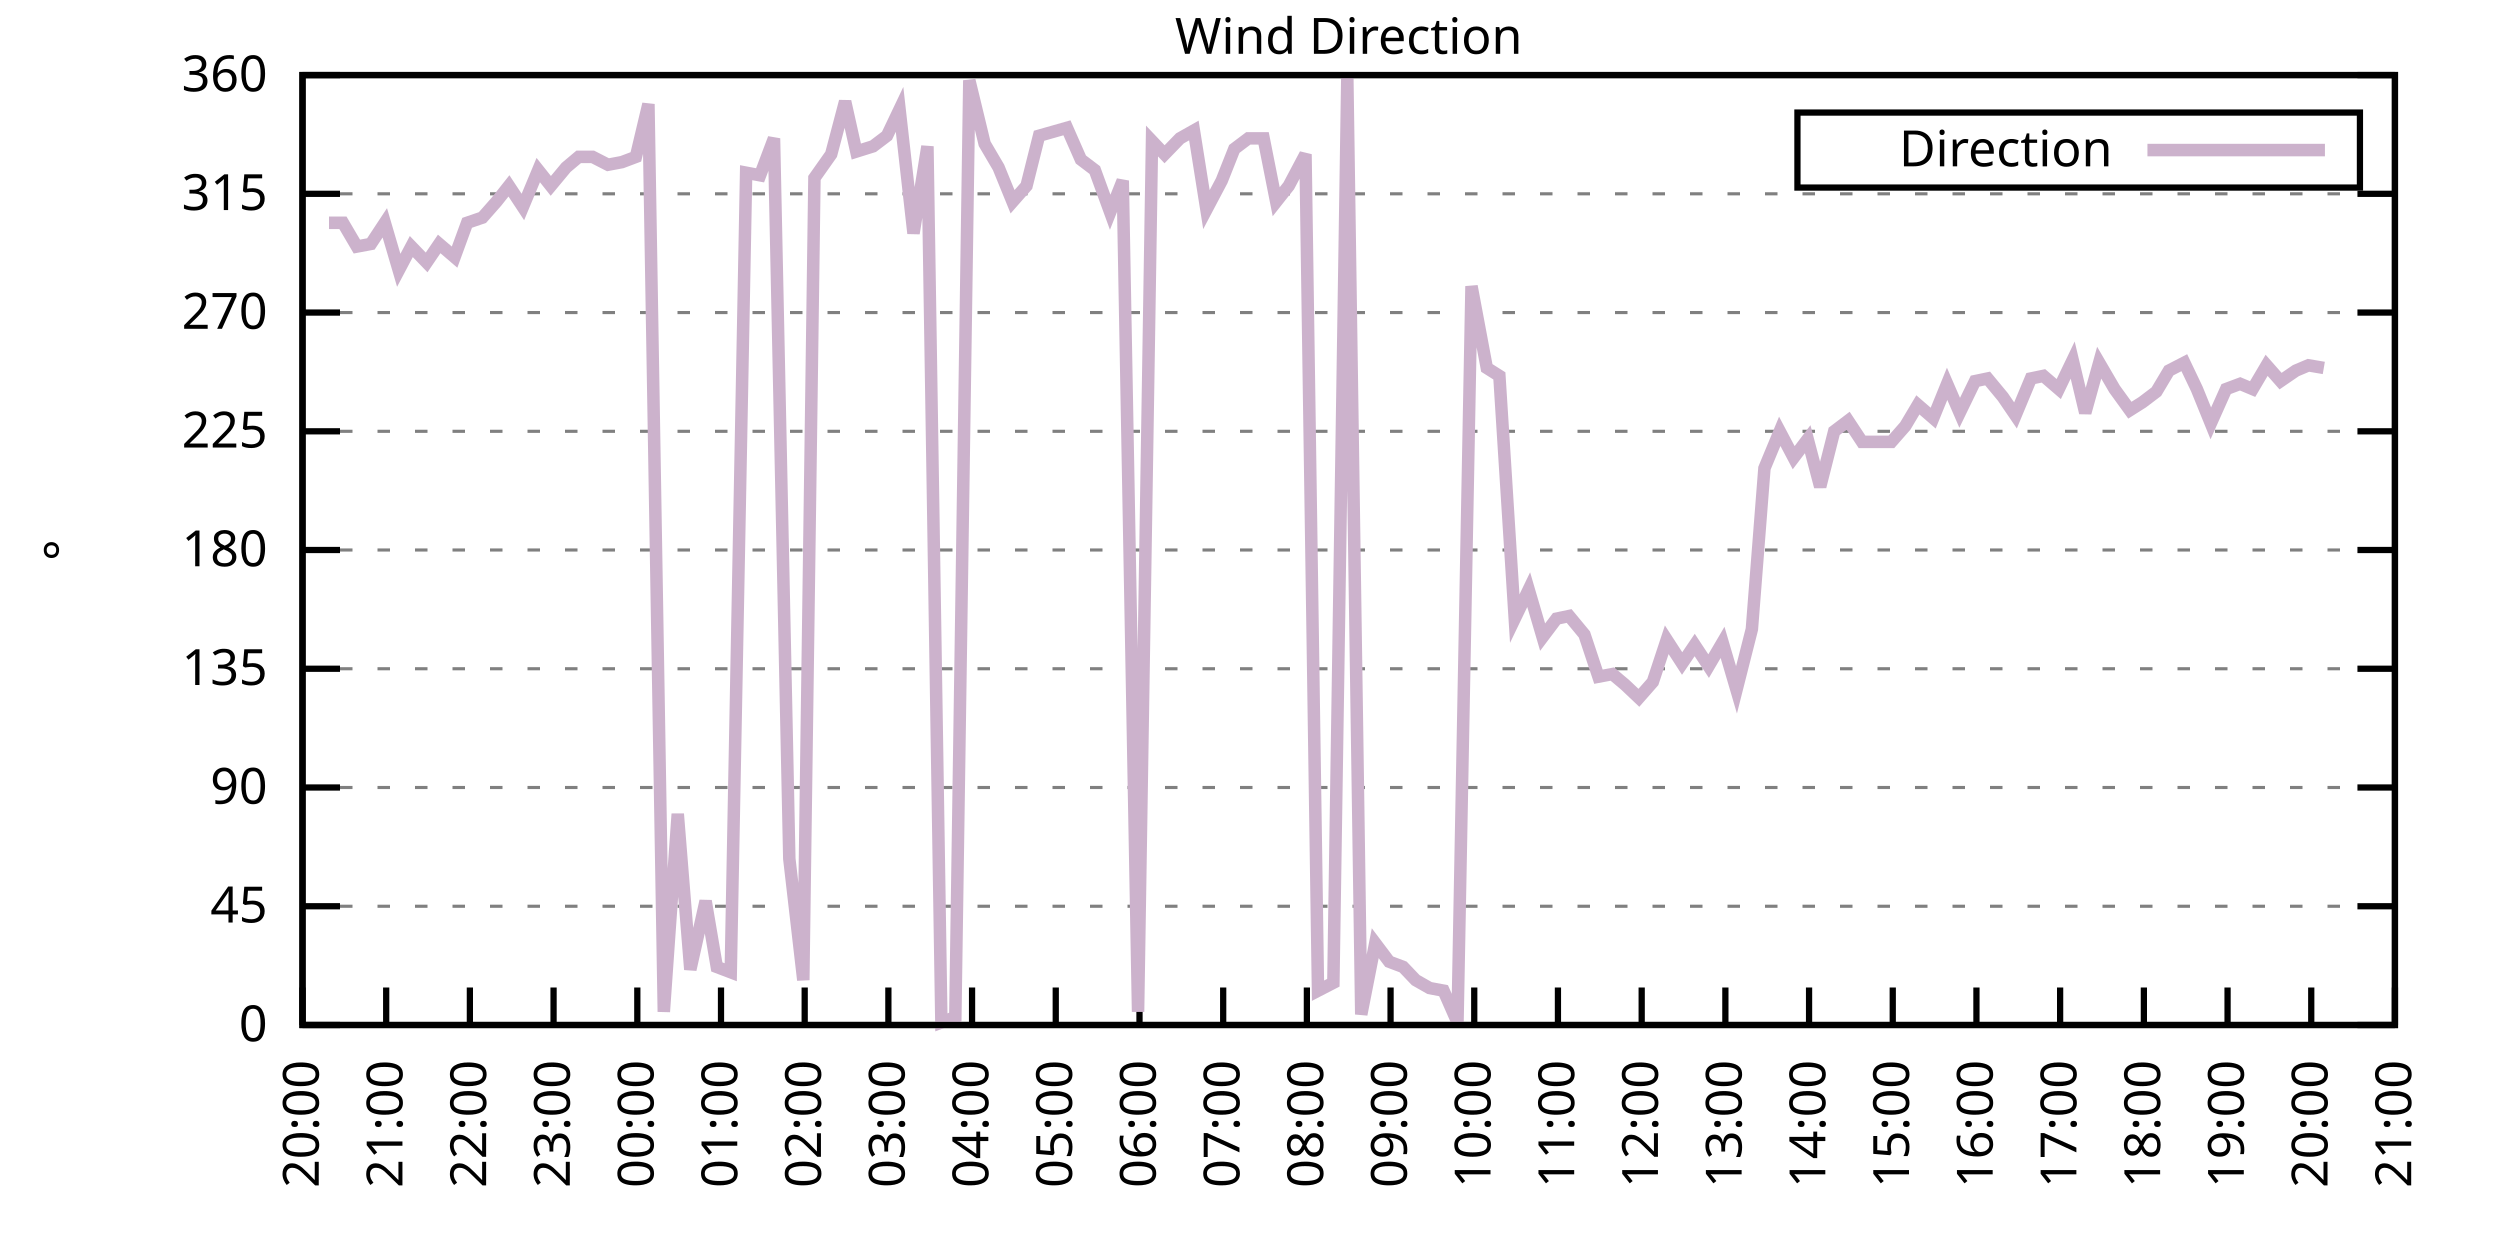
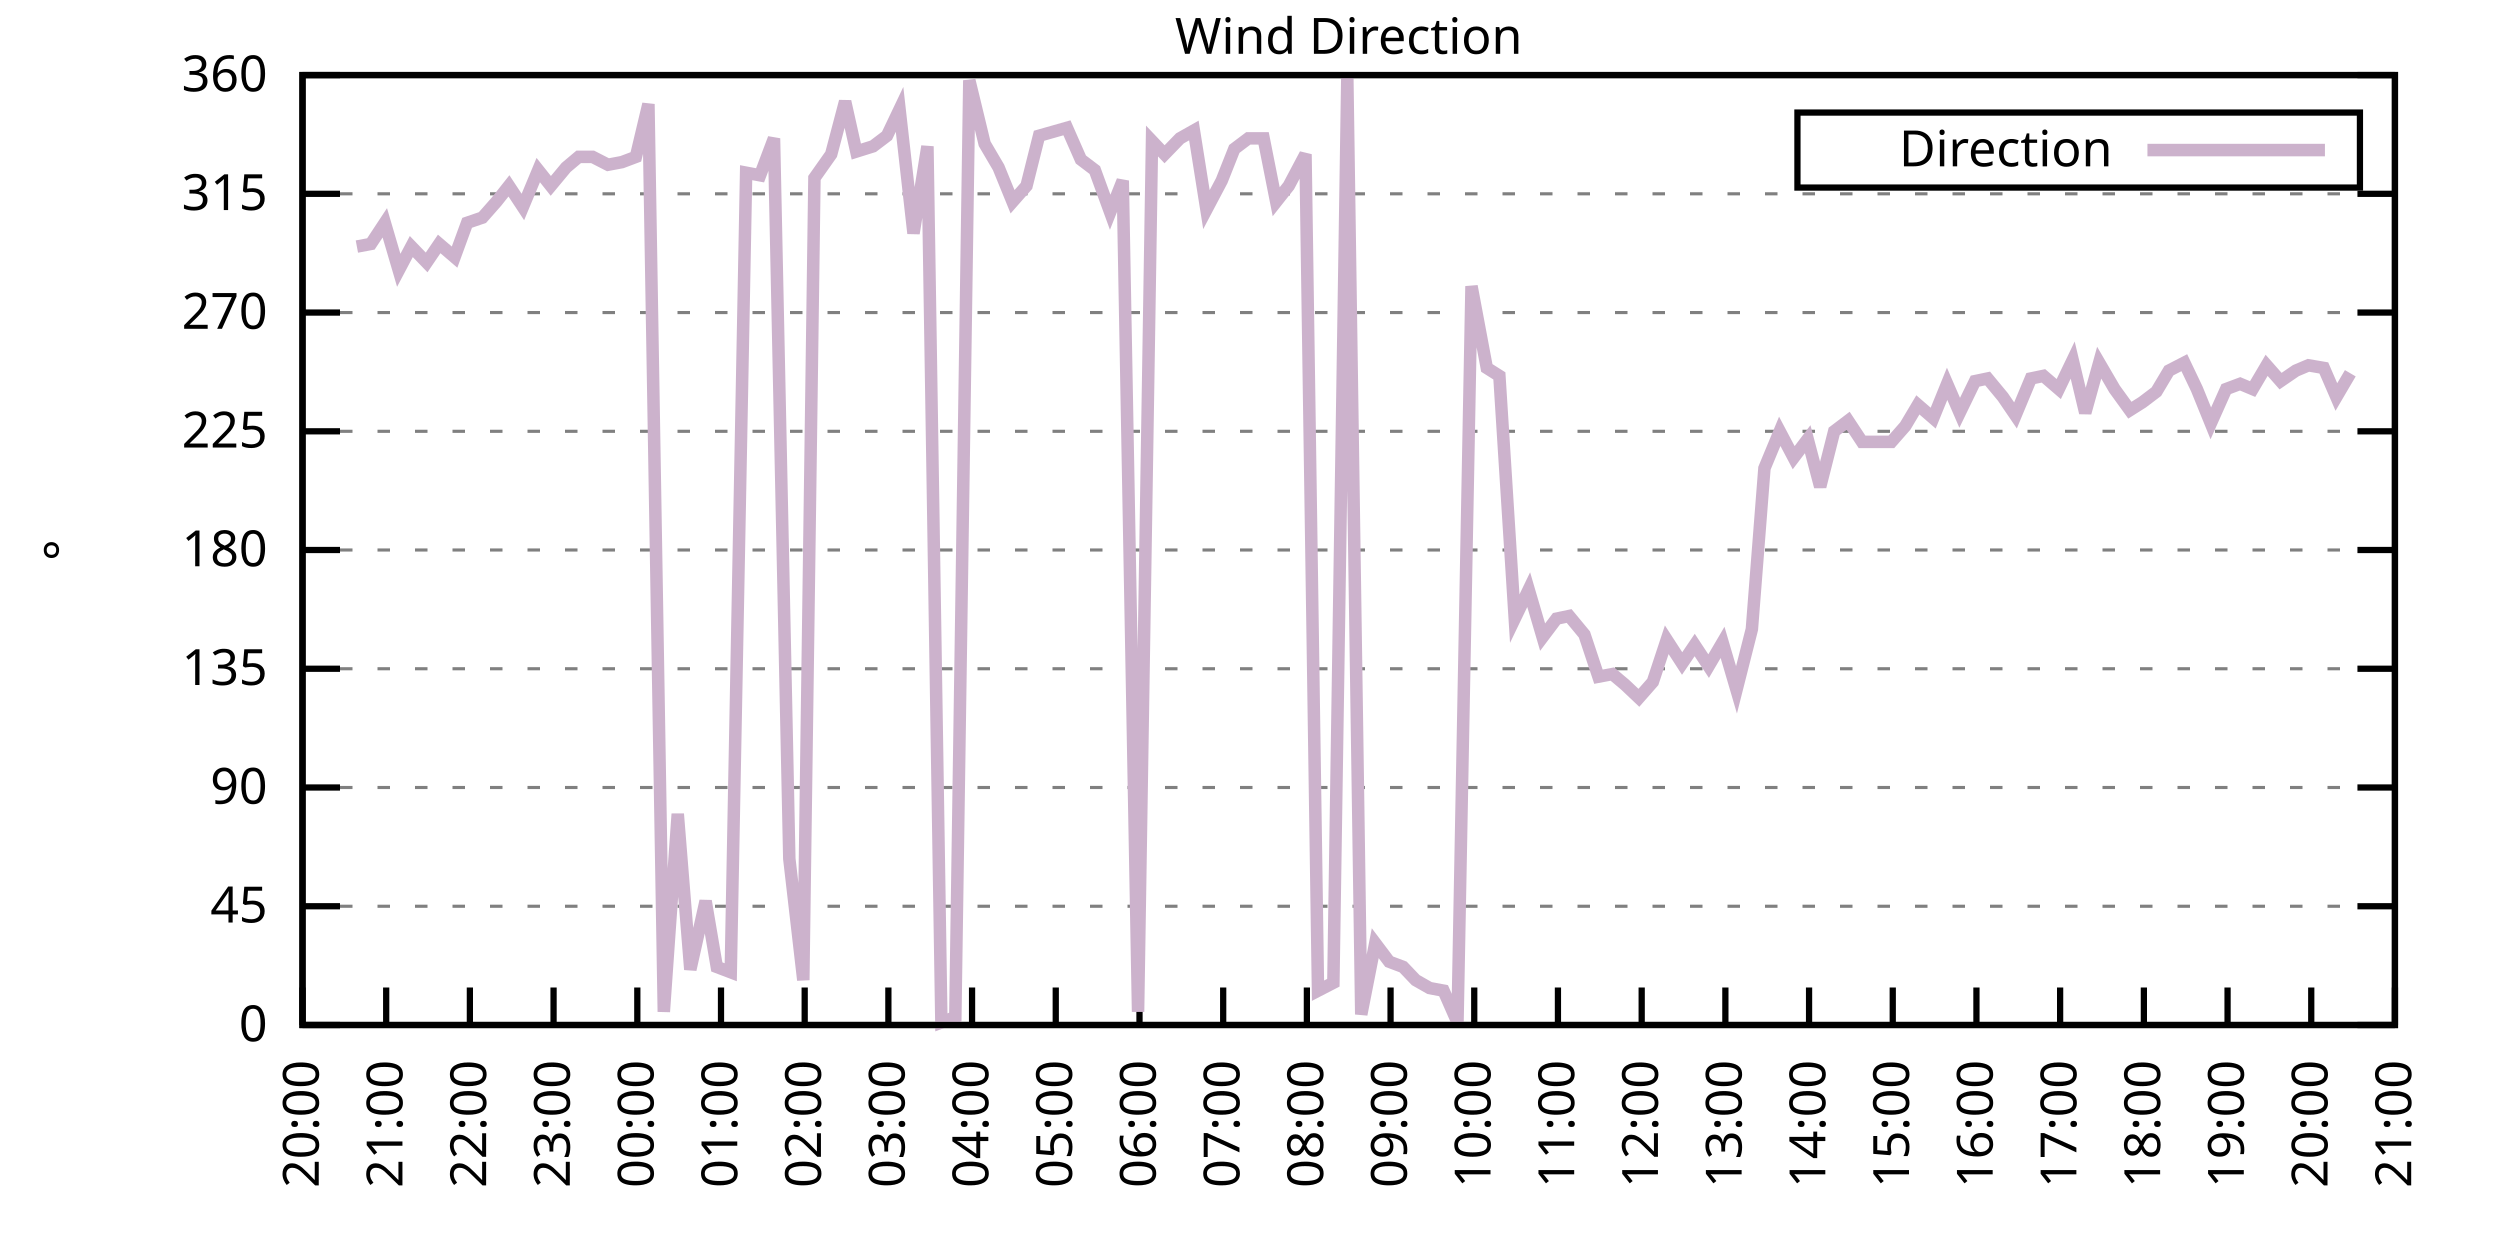
<svg xmlns="http://www.w3.org/2000/svg" xmlns:xlink="http://www.w3.org/1999/xlink" width="400" height="200" viewBox="0 0 400 200">
  <g id="gnuplot_canvas">
    <rect x="0" y="0" width="400" height="200" fill="none" />
    <defs>
      <circle id="gpDot" r="0.5" stroke-width="0.5" stroke="currentColor" />
      <path id="gpPt0" stroke-width="0.333" stroke="currentColor" d="M-1,0 h2 M0,-1 v2" />
      <path id="gpPt1" stroke-width="0.333" stroke="currentColor" d="M-1,-1 L1,1 M1,-1 L-1,1" />
      <path id="gpPt2" stroke-width="0.333" stroke="currentColor" d="M-1,0 L1,0 M0,-1 L0,1 M-1,-1 L1,1 M-1,1 L1,-1" />
      <rect id="gpPt3" stroke-width="0.333" stroke="currentColor" x="-1" y="-1" width="2" height="2" />
      <rect id="gpPt4" stroke-width="0.333" stroke="currentColor" fill="currentColor" x="-1" y="-1" width="2" height="2" />
      <circle id="gpPt5" stroke-width="0.333" stroke="currentColor" cx="0" cy="0" r="1" />
      <use xlink:href="#gpPt5" id="gpPt6" fill="currentColor" stroke="none" />
      <path id="gpPt7" stroke-width="0.333" stroke="currentColor" d="M0,-1.33 L-1.33,0.67 L1.33,0.67 z" />
      <use xlink:href="#gpPt7" id="gpPt8" fill="currentColor" stroke="none" />
      <use xlink:href="#gpPt7" id="gpPt9" stroke="currentColor" transform="rotate(180)" />
      <use xlink:href="#gpPt9" id="gpPt10" fill="currentColor" stroke="none" />
      <use xlink:href="#gpPt3" id="gpPt11" stroke="currentColor" transform="rotate(45)" />
      <use xlink:href="#gpPt11" id="gpPt12" fill="currentColor" stroke="none" />
      <path id="gpPt13" stroke-width="0.333" stroke="currentColor" d="M0,1.330 L1.265,0.411 L0.782,-1.067 L-0.782,-1.076 L-1.265,0.411 z" />
      <use xlink:href="#gpPt13" id="gpPt14" fill="currentColor" stroke="none" />
      <filter id="textbox" filterUnits="objectBoundingBox" x="0" y="0" height="1" width="1">
        <feFlood flood-color="white" flood-opacity="1" result="bgnd" />
        <feComposite in="SourceGraphic" in2="bgnd" operator="atop" />
      </filter>
      <filter id="greybox" filterUnits="objectBoundingBox" x="0" y="0" height="1" width="1">
        <feFlood flood-color="lightgrey" flood-opacity="1" result="grey" />
        <feComposite in="SourceGraphic" in2="grey" operator="atop" />
      </filter>
    </defs>
    <g fill="none" color="white" stroke="currentColor" stroke-width="1.00" stroke-linecap="butt" stroke-linejoin="miter">
</g>
    <g fill="none" color="black" stroke="currentColor" stroke-width="1.00" stroke-linecap="butt" stroke-linejoin="miter">
      <g stroke="none" shape-rendering="crispEdges">
        <polygon fill="rgb(255, 255, 255)" points="48.40,164.00 383.18,164.00 383.18,12.02 48.40,12.02 " />
      </g>
    </g>
    <g fill="none" color="black" stroke="currentColor" stroke-width="1.00" stroke-linecap="butt" stroke-linejoin="miter">
</g>
    <g fill="none" color="black" stroke="black" stroke-width="0.50" stroke-linecap="butt" stroke-linejoin="miter">
</g>
    <g fill="none" color="gray" stroke="currentColor" stroke-width="0.50" stroke-linecap="butt" stroke-linejoin="miter">
      <path stroke="gray" stroke-dasharray="2,4" class="gridline" d="M48.40,164.00 L383.19,164.00  " />
    </g>
    <g fill="none" color="gray" stroke="gray" stroke-width="1.00" stroke-linecap="butt" stroke-linejoin="miter">
</g>
    <g fill="none" color="black" stroke="currentColor" stroke-width="1.00" stroke-linecap="butt" stroke-linejoin="miter">
      <path stroke="black" d="M48.40,164.00 L54.40,164.00 M383.19,164.00 L377.19,164.00  " />
      <g transform="translate(42.80,166.60)" stroke="none" fill="black" font-family="Sans" font-size="8.00" text-anchor="end">
        <text>
          <tspan font-family="Sans"> 0</tspan>
        </text>
      </g>
    </g>
    <g fill="none" color="black" stroke="currentColor" stroke-width="1.00" stroke-linecap="butt" stroke-linejoin="miter">
</g>
    <g fill="none" color="black" stroke="black" stroke-width="0.50" stroke-linecap="butt" stroke-linejoin="miter">
</g>
    <g fill="none" color="gray" stroke="currentColor" stroke-width="0.50" stroke-linecap="butt" stroke-linejoin="miter">
      <path stroke="gray" stroke-dasharray="2,4" class="gridline" d="M48.40,145.00 L383.19,145.00  " />
    </g>
    <g fill="none" color="gray" stroke="gray" stroke-width="1.00" stroke-linecap="butt" stroke-linejoin="miter">
</g>
    <g fill="none" color="black" stroke="currentColor" stroke-width="1.00" stroke-linecap="butt" stroke-linejoin="miter">
      <path stroke="black" d="M48.40,145.00 L54.40,145.00 M383.19,145.00 L377.19,145.00  " />
      <g transform="translate(42.80,147.60)" stroke="none" fill="black" font-family="Sans" font-size="8.00" text-anchor="end">
        <text>
          <tspan font-family="Sans"> 45</tspan>
        </text>
      </g>
    </g>
    <g fill="none" color="black" stroke="currentColor" stroke-width="1.00" stroke-linecap="butt" stroke-linejoin="miter">
</g>
    <g fill="none" color="black" stroke="black" stroke-width="0.50" stroke-linecap="butt" stroke-linejoin="miter">
</g>
    <g fill="none" color="gray" stroke="currentColor" stroke-width="0.50" stroke-linecap="butt" stroke-linejoin="miter">
      <path stroke="gray" stroke-dasharray="2,4" class="gridline" d="M48.40,126.00 L383.19,126.00  " />
    </g>
    <g fill="none" color="gray" stroke="gray" stroke-width="1.00" stroke-linecap="butt" stroke-linejoin="miter">
</g>
    <g fill="none" color="black" stroke="currentColor" stroke-width="1.00" stroke-linecap="butt" stroke-linejoin="miter">
      <path stroke="black" d="M48.40,126.00 L54.40,126.00 M383.19,126.00 L377.19,126.00  " />
      <g transform="translate(42.80,128.60)" stroke="none" fill="black" font-family="Sans" font-size="8.00" text-anchor="end">
        <text>
          <tspan font-family="Sans"> 90</tspan>
        </text>
      </g>
    </g>
    <g fill="none" color="black" stroke="currentColor" stroke-width="1.00" stroke-linecap="butt" stroke-linejoin="miter">
</g>
    <g fill="none" color="black" stroke="black" stroke-width="0.50" stroke-linecap="butt" stroke-linejoin="miter">
</g>
    <g fill="none" color="gray" stroke="currentColor" stroke-width="0.50" stroke-linecap="butt" stroke-linejoin="miter">
      <path stroke="gray" stroke-dasharray="2,4" class="gridline" d="M48.40,107.00 L383.19,107.00  " />
    </g>
    <g fill="none" color="gray" stroke="gray" stroke-width="1.00" stroke-linecap="butt" stroke-linejoin="miter">
</g>
    <g fill="none" color="black" stroke="currentColor" stroke-width="1.00" stroke-linecap="butt" stroke-linejoin="miter">
      <path stroke="black" d="M48.40,107.00 L54.40,107.00 M383.19,107.00 L377.19,107.00  " />
      <g transform="translate(42.80,109.60)" stroke="none" fill="black" font-family="Sans" font-size="8.00" text-anchor="end">
        <text>
          <tspan font-family="Sans"> 135</tspan>
        </text>
      </g>
    </g>
    <g fill="none" color="black" stroke="currentColor" stroke-width="1.00" stroke-linecap="butt" stroke-linejoin="miter">
</g>
    <g fill="none" color="black" stroke="black" stroke-width="0.50" stroke-linecap="butt" stroke-linejoin="miter">
</g>
    <g fill="none" color="gray" stroke="currentColor" stroke-width="0.50" stroke-linecap="butt" stroke-linejoin="miter">
      <path stroke="gray" stroke-dasharray="2,4" class="gridline" d="M48.40,88.00 L383.19,88.00  " />
    </g>
    <g fill="none" color="gray" stroke="gray" stroke-width="1.00" stroke-linecap="butt" stroke-linejoin="miter">
</g>
    <g fill="none" color="black" stroke="currentColor" stroke-width="1.00" stroke-linecap="butt" stroke-linejoin="miter">
      <path stroke="black" d="M48.40,88.00 L54.40,88.00 M383.19,88.00 L377.19,88.00  " />
      <g transform="translate(42.80,90.60)" stroke="none" fill="black" font-family="Sans" font-size="8.00" text-anchor="end">
        <text>
          <tspan font-family="Sans"> 180</tspan>
        </text>
      </g>
    </g>
    <g fill="none" color="black" stroke="currentColor" stroke-width="1.00" stroke-linecap="butt" stroke-linejoin="miter">
</g>
    <g fill="none" color="black" stroke="black" stroke-width="0.50" stroke-linecap="butt" stroke-linejoin="miter">
</g>
    <g fill="none" color="gray" stroke="currentColor" stroke-width="0.50" stroke-linecap="butt" stroke-linejoin="miter">
      <path stroke="gray" stroke-dasharray="2,4" class="gridline" d="M48.40,69.01 L383.19,69.01  " />
    </g>
    <g fill="none" color="gray" stroke="gray" stroke-width="1.00" stroke-linecap="butt" stroke-linejoin="miter">
</g>
    <g fill="none" color="black" stroke="currentColor" stroke-width="1.00" stroke-linecap="butt" stroke-linejoin="miter">
      <path stroke="black" d="M48.40,69.01 L54.40,69.01 M383.19,69.01 L377.19,69.01  " />
      <g transform="translate(42.80,71.61)" stroke="none" fill="black" font-family="Sans" font-size="8.00" text-anchor="end">
        <text>
          <tspan font-family="Sans"> 225</tspan>
        </text>
      </g>
    </g>
    <g fill="none" color="black" stroke="currentColor" stroke-width="1.00" stroke-linecap="butt" stroke-linejoin="miter">
</g>
    <g fill="none" color="black" stroke="black" stroke-width="0.50" stroke-linecap="butt" stroke-linejoin="miter">
</g>
    <g fill="none" color="gray" stroke="currentColor" stroke-width="0.50" stroke-linecap="butt" stroke-linejoin="miter">
      <path stroke="gray" stroke-dasharray="2,4" class="gridline" d="M48.40,50.01 L383.19,50.01  " />
    </g>
    <g fill="none" color="gray" stroke="gray" stroke-width="1.00" stroke-linecap="butt" stroke-linejoin="miter">
</g>
    <g fill="none" color="black" stroke="currentColor" stroke-width="1.00" stroke-linecap="butt" stroke-linejoin="miter">
      <path stroke="black" d="M48.40,50.01 L54.40,50.01 M383.19,50.01 L377.19,50.01  " />
      <g transform="translate(42.80,52.61)" stroke="none" fill="black" font-family="Sans" font-size="8.00" text-anchor="end">
        <text>
          <tspan font-family="Sans"> 270</tspan>
        </text>
      </g>
    </g>
    <g fill="none" color="black" stroke="currentColor" stroke-width="1.00" stroke-linecap="butt" stroke-linejoin="miter">
</g>
    <g fill="none" color="black" stroke="black" stroke-width="0.50" stroke-linecap="butt" stroke-linejoin="miter">
</g>
    <g fill="none" color="gray" stroke="currentColor" stroke-width="0.50" stroke-linecap="butt" stroke-linejoin="miter">
      <path stroke="gray" stroke-dasharray="2,4" class="gridline" d="M48.40,31.01 L383.19,31.01  " />
    </g>
    <g fill="none" color="gray" stroke="gray" stroke-width="1.00" stroke-linecap="butt" stroke-linejoin="miter">
</g>
    <g fill="none" color="black" stroke="currentColor" stroke-width="1.00" stroke-linecap="butt" stroke-linejoin="miter">
      <path stroke="black" d="M48.40,31.01 L54.40,31.01 M383.19,31.01 L377.19,31.01  " />
      <g transform="translate(42.80,33.61)" stroke="none" fill="black" font-family="Sans" font-size="8.00" text-anchor="end">
        <text>
          <tspan font-family="Sans"> 315</tspan>
        </text>
      </g>
    </g>
    <g fill="none" color="black" stroke="currentColor" stroke-width="1.00" stroke-linecap="butt" stroke-linejoin="miter">
</g>
    <g fill="none" color="black" stroke="black" stroke-width="0.50" stroke-linecap="butt" stroke-linejoin="miter">
</g>
    <g fill="none" color="gray" stroke="currentColor" stroke-width="0.50" stroke-linecap="butt" stroke-linejoin="miter">
      <path stroke="gray" stroke-dasharray="2,4" class="gridline" d="M48.40,12.01 L383.19,12.01  " />
    </g>
    <g fill="none" color="gray" stroke="gray" stroke-width="1.00" stroke-linecap="butt" stroke-linejoin="miter">
</g>
    <g fill="none" color="black" stroke="currentColor" stroke-width="1.00" stroke-linecap="butt" stroke-linejoin="miter">
      <path stroke="black" d="M48.40,12.01 L54.40,12.01 M383.19,12.01 L377.19,12.01  " />
      <g transform="translate(42.80,14.61)" stroke="none" fill="black" font-family="Sans" font-size="8.00" text-anchor="end">
        <text>
          <tspan font-family="Sans"> 360</tspan>
        </text>
      </g>
    </g>
    <g fill="none" color="black" stroke="currentColor" stroke-width="1.00" stroke-linecap="butt" stroke-linejoin="miter">
      <path stroke="black" d="M48.40,164.00 L48.40,158.00  " />
      <g transform="translate(51.00,169.60) rotate(270.00)" stroke="none" fill="black" font-family="Sans" font-size="8.00" text-anchor="end">
        <text>
          <tspan font-family="Sans">20:00</tspan>
        </text>
      </g>
    </g>
    <g fill="none" color="black" stroke="currentColor" stroke-width="1.00" stroke-linecap="butt" stroke-linejoin="miter">
      <path stroke="black" d="M61.79,164.00 L61.79,158.00  " />
      <g transform="translate(64.39,169.60) rotate(270.00)" stroke="none" fill="black" font-family="Sans" font-size="8.00" text-anchor="end">
        <text>
          <tspan font-family="Sans">21:00</tspan>
        </text>
      </g>
    </g>
    <g fill="none" color="black" stroke="currentColor" stroke-width="1.00" stroke-linecap="butt" stroke-linejoin="miter">
      <path stroke="black" d="M75.18,164.00 L75.18,158.00  " />
      <g transform="translate(77.78,169.60) rotate(270.00)" stroke="none" fill="black" font-family="Sans" font-size="8.00" text-anchor="end">
        <text>
          <tspan font-family="Sans">22:00</tspan>
        </text>
      </g>
    </g>
    <g fill="none" color="black" stroke="currentColor" stroke-width="1.00" stroke-linecap="butt" stroke-linejoin="miter">
      <path stroke="black" d="M88.57,164.00 L88.57,158.00  " />
      <g transform="translate(91.17,169.60) rotate(270.00)" stroke="none" fill="black" font-family="Sans" font-size="8.00" text-anchor="end">
        <text>
          <tspan font-family="Sans">23:00</tspan>
        </text>
      </g>
    </g>
    <g fill="none" color="black" stroke="currentColor" stroke-width="1.00" stroke-linecap="butt" stroke-linejoin="miter">
      <path stroke="black" d="M101.97,164.00 L101.97,158.00  " />
      <g transform="translate(104.57,169.60) rotate(270.00)" stroke="none" fill="black" font-family="Sans" font-size="8.00" text-anchor="end">
        <text>
          <tspan font-family="Sans">00:00</tspan>
        </text>
      </g>
    </g>
    <g fill="none" color="black" stroke="currentColor" stroke-width="1.00" stroke-linecap="butt" stroke-linejoin="miter">
      <path stroke="black" d="M115.36,164.00 L115.36,158.00  " />
      <g transform="translate(117.96,169.60) rotate(270.00)" stroke="none" fill="black" font-family="Sans" font-size="8.00" text-anchor="end">
        <text>
          <tspan font-family="Sans">01:00</tspan>
        </text>
      </g>
    </g>
    <g fill="none" color="black" stroke="currentColor" stroke-width="1.00" stroke-linecap="butt" stroke-linejoin="miter">
      <path stroke="black" d="M128.75,164.00 L128.75,158.00  " />
      <g transform="translate(131.35,169.60) rotate(270.00)" stroke="none" fill="black" font-family="Sans" font-size="8.00" text-anchor="end">
        <text>
          <tspan font-family="Sans">02:00</tspan>
        </text>
      </g>
    </g>
    <g fill="none" color="black" stroke="currentColor" stroke-width="1.00" stroke-linecap="butt" stroke-linejoin="miter">
      <path stroke="black" d="M142.14,164.00 L142.14,158.00  " />
      <g transform="translate(144.74,169.60) rotate(270.00)" stroke="none" fill="black" font-family="Sans" font-size="8.00" text-anchor="end">
        <text>
          <tspan font-family="Sans">03:00</tspan>
        </text>
      </g>
    </g>
    <g fill="none" color="black" stroke="currentColor" stroke-width="1.00" stroke-linecap="butt" stroke-linejoin="miter">
      <path stroke="black" d="M155.53,164.00 L155.53,158.00  " />
      <g transform="translate(158.13,169.60) rotate(270.00)" stroke="none" fill="black" font-family="Sans" font-size="8.00" text-anchor="end">
        <text>
          <tspan font-family="Sans">04:00</tspan>
        </text>
      </g>
    </g>
    <g fill="none" color="black" stroke="currentColor" stroke-width="1.00" stroke-linecap="butt" stroke-linejoin="miter">
      <path stroke="black" d="M168.92,164.00 L168.92,158.00  " />
      <g transform="translate(171.52,169.60) rotate(270.00)" stroke="none" fill="black" font-family="Sans" font-size="8.00" text-anchor="end">
        <text>
          <tspan font-family="Sans">05:00</tspan>
        </text>
      </g>
    </g>
    <g fill="none" color="black" stroke="currentColor" stroke-width="1.00" stroke-linecap="butt" stroke-linejoin="miter">
      <path stroke="black" d="M182.32,164.00 L182.32,158.00  " />
      <g transform="translate(184.92,169.60) rotate(270.00)" stroke="none" fill="black" font-family="Sans" font-size="8.00" text-anchor="end">
        <text>
          <tspan font-family="Sans">06:00</tspan>
        </text>
      </g>
    </g>
    <g fill="none" color="black" stroke="currentColor" stroke-width="1.00" stroke-linecap="butt" stroke-linejoin="miter">
      <path stroke="black" d="M195.71,164.00 L195.71,158.00  " />
      <g transform="translate(198.31,169.60) rotate(270.00)" stroke="none" fill="black" font-family="Sans" font-size="8.00" text-anchor="end">
        <text>
          <tspan font-family="Sans">07:00</tspan>
        </text>
      </g>
    </g>
    <g fill="none" color="black" stroke="currentColor" stroke-width="1.00" stroke-linecap="butt" stroke-linejoin="miter">
      <path stroke="black" d="M209.10,164.00 L209.10,158.00  " />
      <g transform="translate(211.70,169.60) rotate(270.00)" stroke="none" fill="black" font-family="Sans" font-size="8.00" text-anchor="end">
        <text>
          <tspan font-family="Sans">08:00</tspan>
        </text>
      </g>
    </g>
    <g fill="none" color="black" stroke="currentColor" stroke-width="1.00" stroke-linecap="butt" stroke-linejoin="miter">
      <path stroke="black" d="M222.49,164.00 L222.49,158.00  " />
      <g transform="translate(225.09,169.60) rotate(270.00)" stroke="none" fill="black" font-family="Sans" font-size="8.00" text-anchor="end">
        <text>
          <tspan font-family="Sans">09:00</tspan>
        </text>
      </g>
    </g>
    <g fill="none" color="black" stroke="currentColor" stroke-width="1.00" stroke-linecap="butt" stroke-linejoin="miter">
      <path stroke="black" d="M235.88,164.00 L235.88,158.00  " />
      <g transform="translate(238.48,169.60) rotate(270.00)" stroke="none" fill="black" font-family="Sans" font-size="8.00" text-anchor="end">
        <text>
          <tspan font-family="Sans">10:00</tspan>
        </text>
      </g>
    </g>
    <g fill="none" color="black" stroke="currentColor" stroke-width="1.00" stroke-linecap="butt" stroke-linejoin="miter">
      <path stroke="black" d="M249.27,164.00 L249.27,158.00  " />
      <g transform="translate(251.87,169.60) rotate(270.00)" stroke="none" fill="black" font-family="Sans" font-size="8.00" text-anchor="end">
        <text>
          <tspan font-family="Sans">11:00</tspan>
        </text>
      </g>
    </g>
    <g fill="none" color="black" stroke="currentColor" stroke-width="1.00" stroke-linecap="butt" stroke-linejoin="miter">
      <path stroke="black" d="M262.67,164.00 L262.67,158.00  " />
      <g transform="translate(265.27,169.60) rotate(270.00)" stroke="none" fill="black" font-family="Sans" font-size="8.00" text-anchor="end">
        <text>
          <tspan font-family="Sans">12:00</tspan>
        </text>
      </g>
    </g>
    <g fill="none" color="black" stroke="currentColor" stroke-width="1.00" stroke-linecap="butt" stroke-linejoin="miter">
      <path stroke="black" d="M276.06,164.00 L276.06,158.00  " />
      <g transform="translate(278.66,169.60) rotate(270.00)" stroke="none" fill="black" font-family="Sans" font-size="8.00" text-anchor="end">
        <text>
          <tspan font-family="Sans">13:00</tspan>
        </text>
      </g>
    </g>
    <g fill="none" color="black" stroke="currentColor" stroke-width="1.00" stroke-linecap="butt" stroke-linejoin="miter">
      <path stroke="black" d="M289.45,164.00 L289.45,158.00  " />
      <g transform="translate(292.05,169.60) rotate(270.00)" stroke="none" fill="black" font-family="Sans" font-size="8.00" text-anchor="end">
        <text>
          <tspan font-family="Sans">14:00</tspan>
        </text>
      </g>
    </g>
    <g fill="none" color="black" stroke="currentColor" stroke-width="1.00" stroke-linecap="butt" stroke-linejoin="miter">
      <path stroke="black" d="M302.84,164.00 L302.84,158.00  " />
      <g transform="translate(305.44,169.60) rotate(270.00)" stroke="none" fill="black" font-family="Sans" font-size="8.00" text-anchor="end">
        <text>
          <tspan font-family="Sans">15:00</tspan>
        </text>
      </g>
    </g>
    <g fill="none" color="black" stroke="currentColor" stroke-width="1.00" stroke-linecap="butt" stroke-linejoin="miter">
      <path stroke="black" d="M316.23,164.00 L316.23,158.00  " />
      <g transform="translate(318.83,169.60) rotate(270.00)" stroke="none" fill="black" font-family="Sans" font-size="8.00" text-anchor="end">
        <text>
          <tspan font-family="Sans">16:00</tspan>
        </text>
      </g>
    </g>
    <g fill="none" color="black" stroke="currentColor" stroke-width="1.00" stroke-linecap="butt" stroke-linejoin="miter">
      <path stroke="black" d="M329.62,164.00 L329.62,158.00  " />
      <g transform="translate(332.22,169.60) rotate(270.00)" stroke="none" fill="black" font-family="Sans" font-size="8.00" text-anchor="end">
        <text>
          <tspan font-family="Sans">17:00</tspan>
        </text>
      </g>
    </g>
    <g fill="none" color="black" stroke="currentColor" stroke-width="1.00" stroke-linecap="butt" stroke-linejoin="miter">
      <path stroke="black" d="M343.02,164.00 L343.02,158.00  " />
      <g transform="translate(345.62,169.60) rotate(270.00)" stroke="none" fill="black" font-family="Sans" font-size="8.00" text-anchor="end">
        <text>
          <tspan font-family="Sans">18:00</tspan>
        </text>
      </g>
    </g>
    <g fill="none" color="black" stroke="currentColor" stroke-width="1.00" stroke-linecap="butt" stroke-linejoin="miter">
      <path stroke="black" d="M356.41,164.00 L356.41,158.00  " />
      <g transform="translate(359.01,169.60) rotate(270.00)" stroke="none" fill="black" font-family="Sans" font-size="8.00" text-anchor="end">
        <text>
          <tspan font-family="Sans">19:00</tspan>
        </text>
      </g>
    </g>
    <g fill="none" color="black" stroke="currentColor" stroke-width="1.00" stroke-linecap="butt" stroke-linejoin="miter">
      <path stroke="black" d="M369.80,164.00 L369.80,158.00  " />
      <g transform="translate(372.40,169.60) rotate(270.00)" stroke="none" fill="black" font-family="Sans" font-size="8.00" text-anchor="end">
        <text>
          <tspan font-family="Sans">20:00</tspan>
        </text>
      </g>
    </g>
    <g fill="none" color="black" stroke="currentColor" stroke-width="1.00" stroke-linecap="butt" stroke-linejoin="miter">
      <path stroke="black" d="M383.19,164.00 L383.19,158.00  " />
      <g transform="translate(385.79,169.60) rotate(270.00)" stroke="none" fill="black" font-family="Sans" font-size="8.00" text-anchor="end">
        <text>
          <tspan font-family="Sans">21:00</tspan>
        </text>
      </g>
    </g>
    <g fill="none" color="black" stroke="currentColor" stroke-width="1.00" stroke-linecap="butt" stroke-linejoin="miter">
</g>
    <g fill="none" color="black" stroke="currentColor" stroke-width="1.00" stroke-linecap="butt" stroke-linejoin="miter">
      <path stroke="black" d="M48.40,12.01 L48.40,164.00 L383.19,164.00 L383.19,12.01 L48.40,12.01 Z  " />
    </g>
    <g fill="none" color="black" stroke="currentColor" stroke-width="1.00" stroke-linecap="butt" stroke-linejoin="miter">
</g>
    <g fill="none" color="black" stroke="currentColor" stroke-width="1.00" stroke-linecap="butt" stroke-linejoin="miter">
      <path stroke="black" d="M287.59,30.01 L287.59,18.01 L377.59,18.01 L377.59,30.01 L287.59,30.01 Z  " />
    </g>
    <g id="Wind_direction_plot_1">
      <g fill="none" color="white" stroke="black" stroke-width="2.00" stroke-linecap="butt" stroke-linejoin="miter">
</g>
      <g fill="none" color="black" stroke="currentColor" stroke-width="2.00" stroke-linecap="butt" stroke-linejoin="miter">
        <g transform="translate(337.99,26.61)" stroke="none" fill="black" font-family="Sans" font-size="8.00" text-anchor="end">
          <text>
            <tspan font-family="Sans">Direction</tspan>
          </text>
        </g>
      </g>
      <g fill="none" color="black" stroke="currentColor" stroke-width="2.00" stroke-linecap="butt" stroke-linejoin="miter">
-         <path stroke="rgb(204, 178, 204)" d="M343.59,24.01 L371.99,24.01 M52.64,35.65 L54.87,35.65 L57.10,39.45 L59.34,39.03 L61.57,35.65 L63.80,43.25   L65.81,39.45 L68.26,41.99 L70.27,39.03 L72.73,41.14 L74.74,35.65 L77.19,34.81 L79.42,32.28 L81.43,29.74   L83.66,33.12 L86.12,27.21 L88.13,29.74 L90.58,26.79 L92.59,25.10 L94.82,25.10 L97.28,26.36 L99.51,25.94   L101.74,25.10 L103.75,16.65 L106.21,161.89 L108.44,130.22 L110.45,155.13 L112.90,144.16 L114.69,154.71 L116.92,155.56   L119.38,27.63 L121.61,28.05 L123.84,22.14 L126.29,137.40 L128.53,156.82 L130.31,28.48 L132.99,24.68 L135.22,16.23   L137.01,24.25 L139.69,23.41 L141.92,21.72 L143.93,17.50 L146.16,37.34 L148.39,23.41 L150.62,163.58 L152.85,162.73   L155.09,12.85 L157.54,22.99 L159.77,26.79 L162.01,32.28 L164.24,29.74 L166.25,21.72 L170.71,20.45 L172.94,25.52   L175.17,27.21 L177.63,33.96 L179.64,28.90 L182.09,161.89 L184.32,22.56 L186.33,24.68 L188.79,22.14 L191.02,20.88   L193.03,33.54 L195.48,28.90 L197.49,23.83 L199.73,22.14 L202.18,22.14 L204.19,32.28 L206.20,29.74 L208.88,24.68   L210.88,158.51 L213.34,157.24 L215.57,12.43 L217.80,162.31 L220.04,150.91 L222.27,153.87 L224.50,154.71 L226.51,156.82   L228.74,158.09 L230.97,158.51 L233.20,163.58 L235.44,45.79 L237.89,58.87 L239.90,60.14 L242.36,98.98 L244.59,94.34   L246.82,101.94 L249.05,98.98 L251.06,98.56 L253.51,101.52 L255.75,108.27 L257.98,107.85 L259.99,109.54 L262.22,111.65   L264.45,109.11 L266.68,102.36 L269.14,106.16 L271.15,103.20 L273.38,106.58 L275.61,102.78 L277.84,110.38 L280.30,100.67   L282.31,74.92 L284.76,69.01 L286.99,73.23 L289.23,70.27 L291.23,77.87 L293.47,69.01 L295.70,67.32 L297.93,70.70   L300.39,70.70 L302.62,70.70 L304.85,68.16 L306.86,64.78 L309.31,66.90 L311.54,61.41 L313.55,66.05 L316.01,60.98   L318.02,60.56 L320.47,63.52 L322.48,66.47 L324.94,60.56 L326.95,60.14 L329.40,62.25 L331.63,57.61 L333.64,66.05   L335.87,58.03 L338.33,62.25 L340.78,65.63 L342.79,64.36 L345.02,62.67 L347.03,59.30 L349.49,58.03 L351.50,62.25   L353.73,67.74 L356.18,62.25 L358.42,61.41 L360.42,62.25 L362.66,58.45 L364.89,60.98 L367.34,59.30 L369.35,58.45   L371.81,58.87  " />
+         <path stroke="rgb(204, 178, 204)" d="M343.59,24.01 L371.99,24.01 M57.10,39.45 L59.34,39.03 L61.57,35.65 L63.80,43.25 L65.81,39.45 L68.26,41.99   L70.27,39.03 L72.73,41.14 L74.74,35.65 L77.19,34.81 L79.42,32.28 L81.43,29.74 L83.66,33.12 L86.12,27.21   L88.13,29.74 L90.58,26.79 L92.59,25.10 L94.82,25.10 L97.28,26.36 L99.51,25.94 L101.74,25.10 L103.75,16.65   L106.21,161.89 L108.44,130.22 L110.45,155.13 L112.90,144.16 L114.69,154.71 L116.92,155.56 L119.38,27.63 L121.61,28.05   L123.84,22.14 L126.29,137.40 L128.53,156.82 L130.31,28.48 L132.99,24.68 L135.22,16.23 L137.01,24.25 L139.69,23.41   L141.92,21.72 L143.93,17.50 L146.16,37.34 L148.39,23.41 L150.62,163.58 L152.85,162.73 L155.09,12.85 L157.54,22.99   L159.77,26.79 L162.01,32.28 L164.24,29.74 L166.25,21.72 L170.71,20.45 L172.94,25.52 L175.17,27.21 L177.63,33.96   L179.64,28.90 L182.09,161.89 L184.32,22.56 L186.33,24.68 L188.79,22.14 L191.02,20.88 L193.03,33.54 L195.48,28.90   L197.49,23.83 L199.73,22.14 L202.18,22.14 L204.19,32.28 L206.20,29.74 L208.88,24.68 L210.88,158.51 L213.34,157.24   L215.57,12.43 L217.80,162.31 L220.04,150.91 L222.27,153.87 L224.50,154.71 L226.51,156.82 L228.74,158.09 L230.97,158.51   L233.20,163.58 L235.44,45.79 L237.89,58.87 L239.90,60.14 L242.36,98.98 L244.59,94.34 L246.82,101.94 L249.05,98.98   L251.06,98.56 L253.51,101.52 L255.75,108.27 L257.98,107.85 L259.99,109.54 L262.22,111.65 L264.45,109.11 L266.68,102.36   L269.14,106.16 L271.15,103.20 L273.38,106.58 L275.61,102.78 L277.84,110.38 L280.30,100.67 L282.31,74.92 L284.76,69.01   L286.99,73.23 L289.23,70.27 L291.23,77.87 L293.47,69.01 L295.70,67.32 L297.93,70.70 L300.39,70.70 L302.62,70.70   L304.85,68.16 L306.86,64.78 L309.31,66.90 L311.54,61.41 L313.55,66.05 L316.01,60.98 L318.02,60.56 L320.47,63.52   L322.48,66.47 L324.94,60.56 L326.95,60.14 L329.40,62.25 L331.63,57.61 L333.64,66.05 L335.87,58.03 L338.33,62.25   L340.78,65.63 L342.79,64.36 L345.02,62.67 L347.03,59.30 L349.49,58.03 L351.50,62.25 L353.73,67.74 L356.18,62.25   L358.42,61.41 L360.42,62.25 L362.66,58.45 L364.89,60.98 L367.34,59.30 L369.35,58.45 L371.81,58.87 L373.82,63.52   L376.05,59.72  " />
      </g>
    </g>
    <g fill="none" color="black" stroke="currentColor" stroke-width="2.00" stroke-linecap="butt" stroke-linejoin="miter">
</g>
    <g fill="none" color="black" stroke="black" stroke-width="1.00" stroke-linecap="butt" stroke-linejoin="miter">
</g>
    <g fill="none" color="black" stroke="currentColor" stroke-width="1.00" stroke-linecap="butt" stroke-linejoin="miter">
      <path stroke="black" d="M48.40,12.01 L48.40,164.00 L383.19,164.00 L383.19,12.01 L48.40,12.01 Z  " />
      <g transform="translate(12.80,88.01) rotate(270.00)" stroke="none" fill="black" font-family="Sans" font-size="8.00" text-anchor="middle">
        <text>
          <tspan font-family="Sans">°</tspan>
        </text>
      </g>
    </g>
    <g fill="none" color="black" stroke="currentColor" stroke-width="1.00" stroke-linecap="butt" stroke-linejoin="miter">
</g>
    <g fill="none" color="black" stroke="currentColor" stroke-width="1.00" stroke-linecap="butt" stroke-linejoin="miter">
      <g transform="translate(215.79,8.61)" stroke="none" fill="black" font-family="Sans" font-size="8.00" text-anchor="middle">
        <text>
          <tspan font-family="Sans">Wind Direction</tspan>
        </text>
      </g>
    </g>
    <g fill="none" color="black" stroke="currentColor" stroke-width="1.00" stroke-linecap="butt" stroke-linejoin="miter">
</g>
  </g>
</svg>
